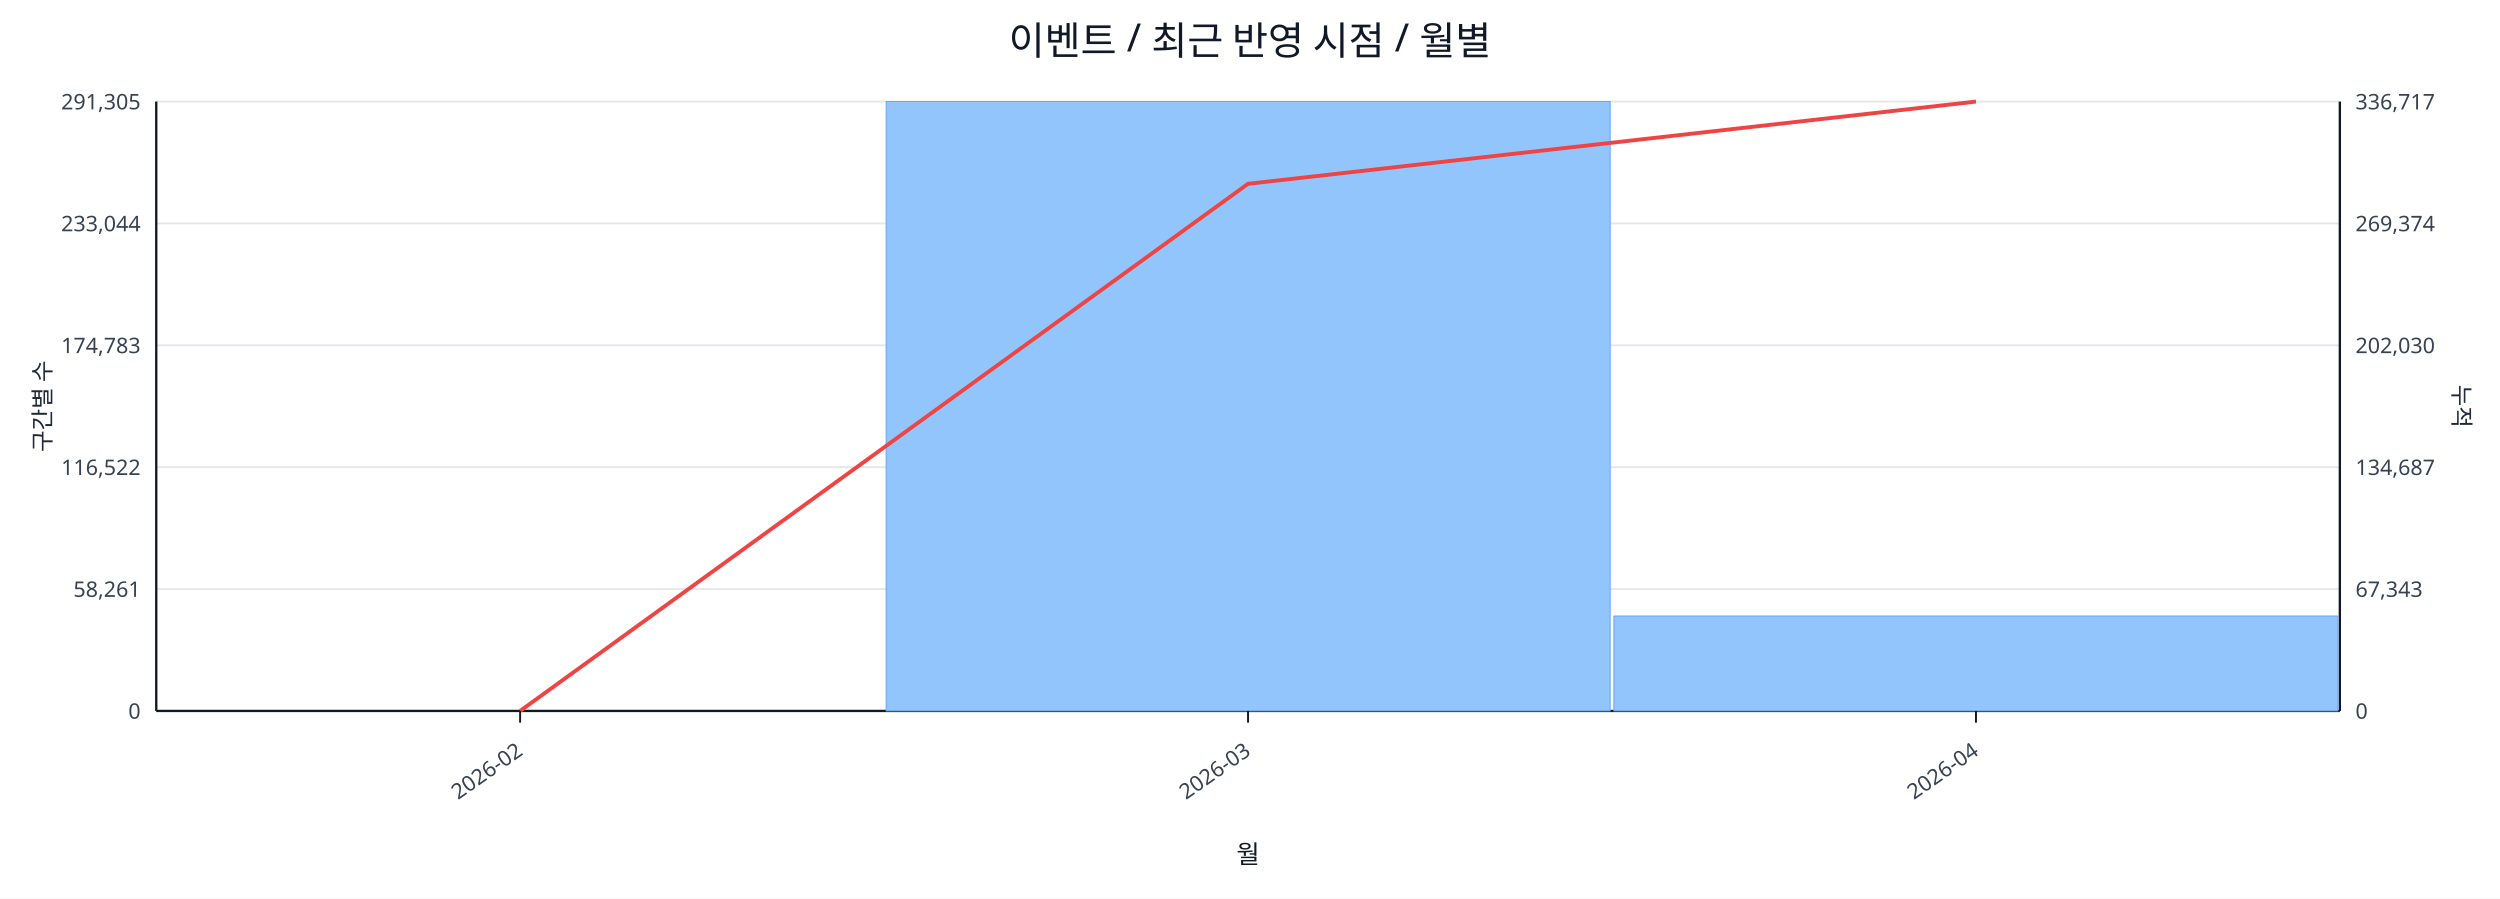
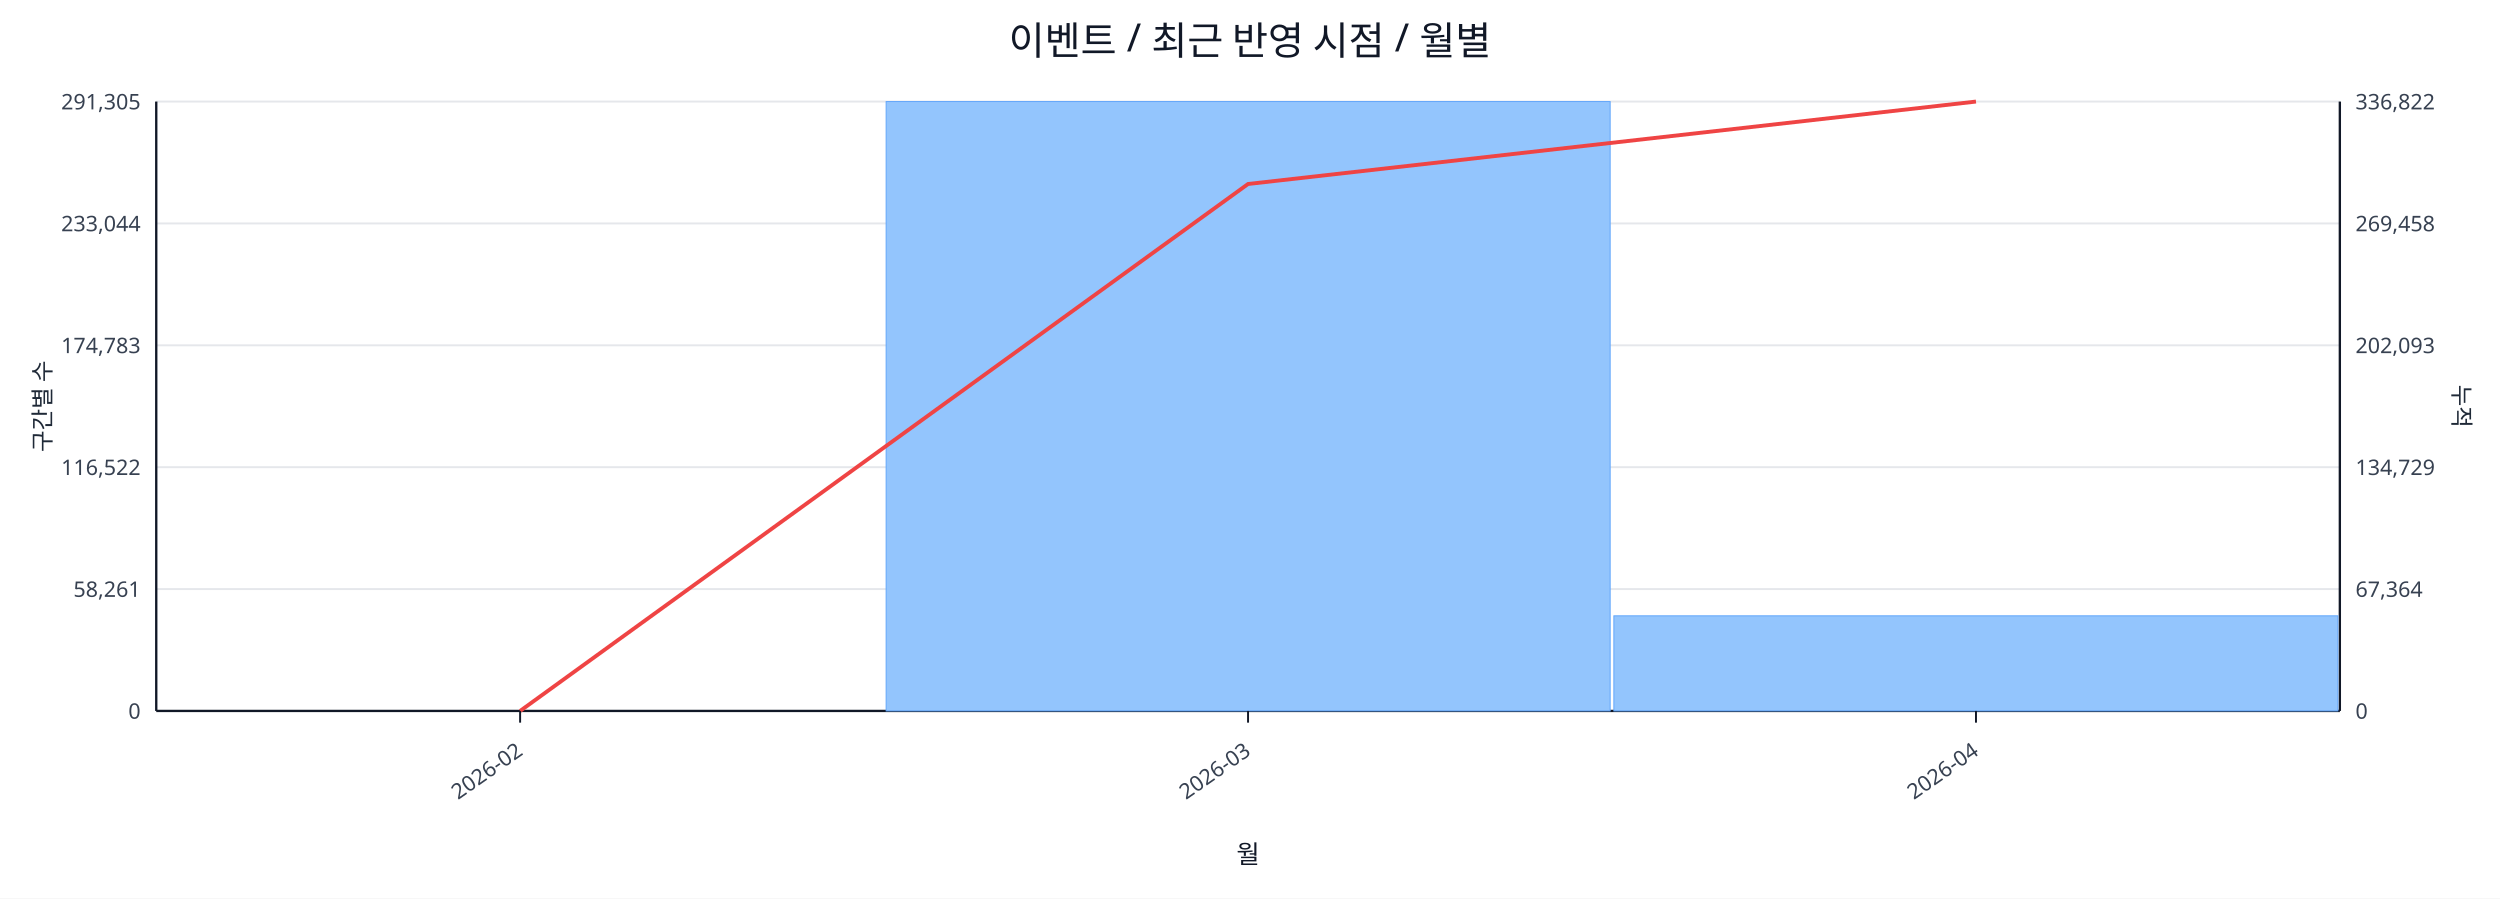
<svg xmlns="http://www.w3.org/2000/svg" width="1280" height="460" viewBox="0 0 1280 460">
  <rect x="0" y="0" width="100%" height="100%" fill="#ffffff" />
  <text x="640.0" y="28" font-size="20" text-anchor="middle" font-family="sans-serif" fill="#111827">이벤트 / 최근 반영 시점 / 월별</text>
  <line x1="80.0" y1="52.0" x2="1198.0" y2="52.0" stroke="#e5e7eb" stroke-width="1" />
  <text x="72.0" y="56.0" font-size="11" text-anchor="end" font-family="sans-serif" fill="#374151">291,305</text>
-   <text x="1206.0" y="56.0" font-size="11" text-anchor="start" font-family="sans-serif" fill="#374151">336,717</text>
+   <text x="1206.0" y="56.0" font-size="11" text-anchor="start" font-family="sans-serif" fill="#374151">336,822</text>
  <line x1="80.0" y1="114.4" x2="1198.0" y2="114.4" stroke="#e5e7eb" stroke-width="1" />
  <text x="72.0" y="118.4" font-size="11" text-anchor="end" font-family="sans-serif" fill="#374151">233,044</text>
-   <text x="1206.0" y="118.4" font-size="11" text-anchor="start" font-family="sans-serif" fill="#374151">269,374</text>
+   <text x="1206.0" y="118.4" font-size="11" text-anchor="start" font-family="sans-serif" fill="#374151">269,458</text>
  <line x1="80.0" y1="176.8" x2="1198.0" y2="176.8" stroke="#e5e7eb" stroke-width="1" />
  <text x="72.0" y="180.8" font-size="11" text-anchor="end" font-family="sans-serif" fill="#374151">174,783</text>
-   <text x="1206.0" y="180.8" font-size="11" text-anchor="start" font-family="sans-serif" fill="#374151">202,030</text>
+   <text x="1206.0" y="180.8" font-size="11" text-anchor="start" font-family="sans-serif" fill="#374151">202,093</text>
  <line x1="80.0" y1="239.2" x2="1198.0" y2="239.2" stroke="#e5e7eb" stroke-width="1" />
  <text x="72.0" y="243.2" font-size="11" text-anchor="end" font-family="sans-serif" fill="#374151">116,522</text>
-   <text x="1206.0" y="243.2" font-size="11" text-anchor="start" font-family="sans-serif" fill="#374151">134,687</text>
+   <text x="1206.0" y="243.2" font-size="11" text-anchor="start" font-family="sans-serif" fill="#374151">134,729</text>
  <line x1="80.0" y1="301.6" x2="1198.0" y2="301.6" stroke="#e5e7eb" stroke-width="1" />
  <text x="72.0" y="305.6" font-size="11" text-anchor="end" font-family="sans-serif" fill="#374151">58,261</text>
-   <text x="1206.0" y="305.6" font-size="11" text-anchor="start" font-family="sans-serif" fill="#374151">67,343</text>
+   <text x="1206.0" y="305.6" font-size="11" text-anchor="start" font-family="sans-serif" fill="#374151">67,364</text>
  <line x1="80.0" y1="364.0" x2="1198.0" y2="364.0" stroke="#e5e7eb" stroke-width="1" />
  <text x="72.0" y="368.0" font-size="11" text-anchor="end" font-family="sans-serif" fill="#374151">0</text>
  <text x="1206.0" y="368.0" font-size="11" text-anchor="start" font-family="sans-serif" fill="#374151">0</text>
  <line x1="80.0" y1="364.0" x2="1198.0" y2="364.0" stroke="#111827" stroke-width="1.2" />
  <line x1="80.0" y1="52.0" x2="80.0" y2="364.0" stroke="#111827" stroke-width="1.2" />
  <line x1="1198.0" y1="52.0" x2="1198.0" y2="364.0" stroke="#111827" stroke-width="1.2" />
  <rect x="81.0" y="364.0" width="370.7" height="0.0" fill="#93c5fd" stroke="#60a5fa" stroke-width="0.5" />
  <rect x="453.7" y="52.0" width="370.7" height="312.0" fill="#93c5fd" stroke="#60a5fa" stroke-width="0.5" />
-   <rect x="826.3" y="315.4" width="370.7" height="48.6" fill="#93c5fd" stroke="#60a5fa" stroke-width="0.5" />
-   <polyline fill="none" stroke="#ef4444" stroke-width="2" points="266.3,364.0 639.0,94.1 1011.7,52.0" />
+   <rect x="826.3" y="315.3" width="370.7" height="48.7" fill="#93c5fd" stroke="#60a5fa" stroke-width="0.5" />
+   <polyline fill="none" stroke="#ef4444" stroke-width="2" points="266.3,364.0 639.0,94.2 1011.7,52.0" />
  <line x1="266.3" y1="364.0" x2="266.3" y2="370.0" stroke="#111827" stroke-width="1" />
  <text x="268.3" y="386.0" font-size="11" text-anchor="end" transform="rotate(-35 268.3 386.0)" font-family="sans-serif" fill="#374151">2026-02</text>
  <line x1="639.0" y1="364.0" x2="639.0" y2="370.0" stroke="#111827" stroke-width="1" />
  <text x="641.0" y="386.0" font-size="11" text-anchor="end" transform="rotate(-35 641.0 386.0)" font-family="sans-serif" fill="#374151">2026-03</text>
  <line x1="1011.7" y1="364.0" x2="1011.7" y2="370.0" stroke="#111827" stroke-width="1" />
  <text x="1013.7" y="386.0" font-size="11" text-anchor="end" transform="rotate(-35 1013.7 386.0)" font-family="sans-serif" fill="#374151">2026-04</text>
  <text x="26" y="208.0" font-size="12" transform="rotate(-90 26 208.0)" text-anchor="middle" font-family="sans-serif" fill="#1f2937">구간별 수</text>
  <text x="1256.0" y="208.0" font-size="12" transform="rotate(90 1256.0 208.0)" text-anchor="middle" font-family="sans-serif" fill="#1f2937">누적</text>
  <text x="639.0" y="442.0" font-size="13" text-anchor="middle" font-family="sans-serif" fill="#111827">월</text>
</svg>
